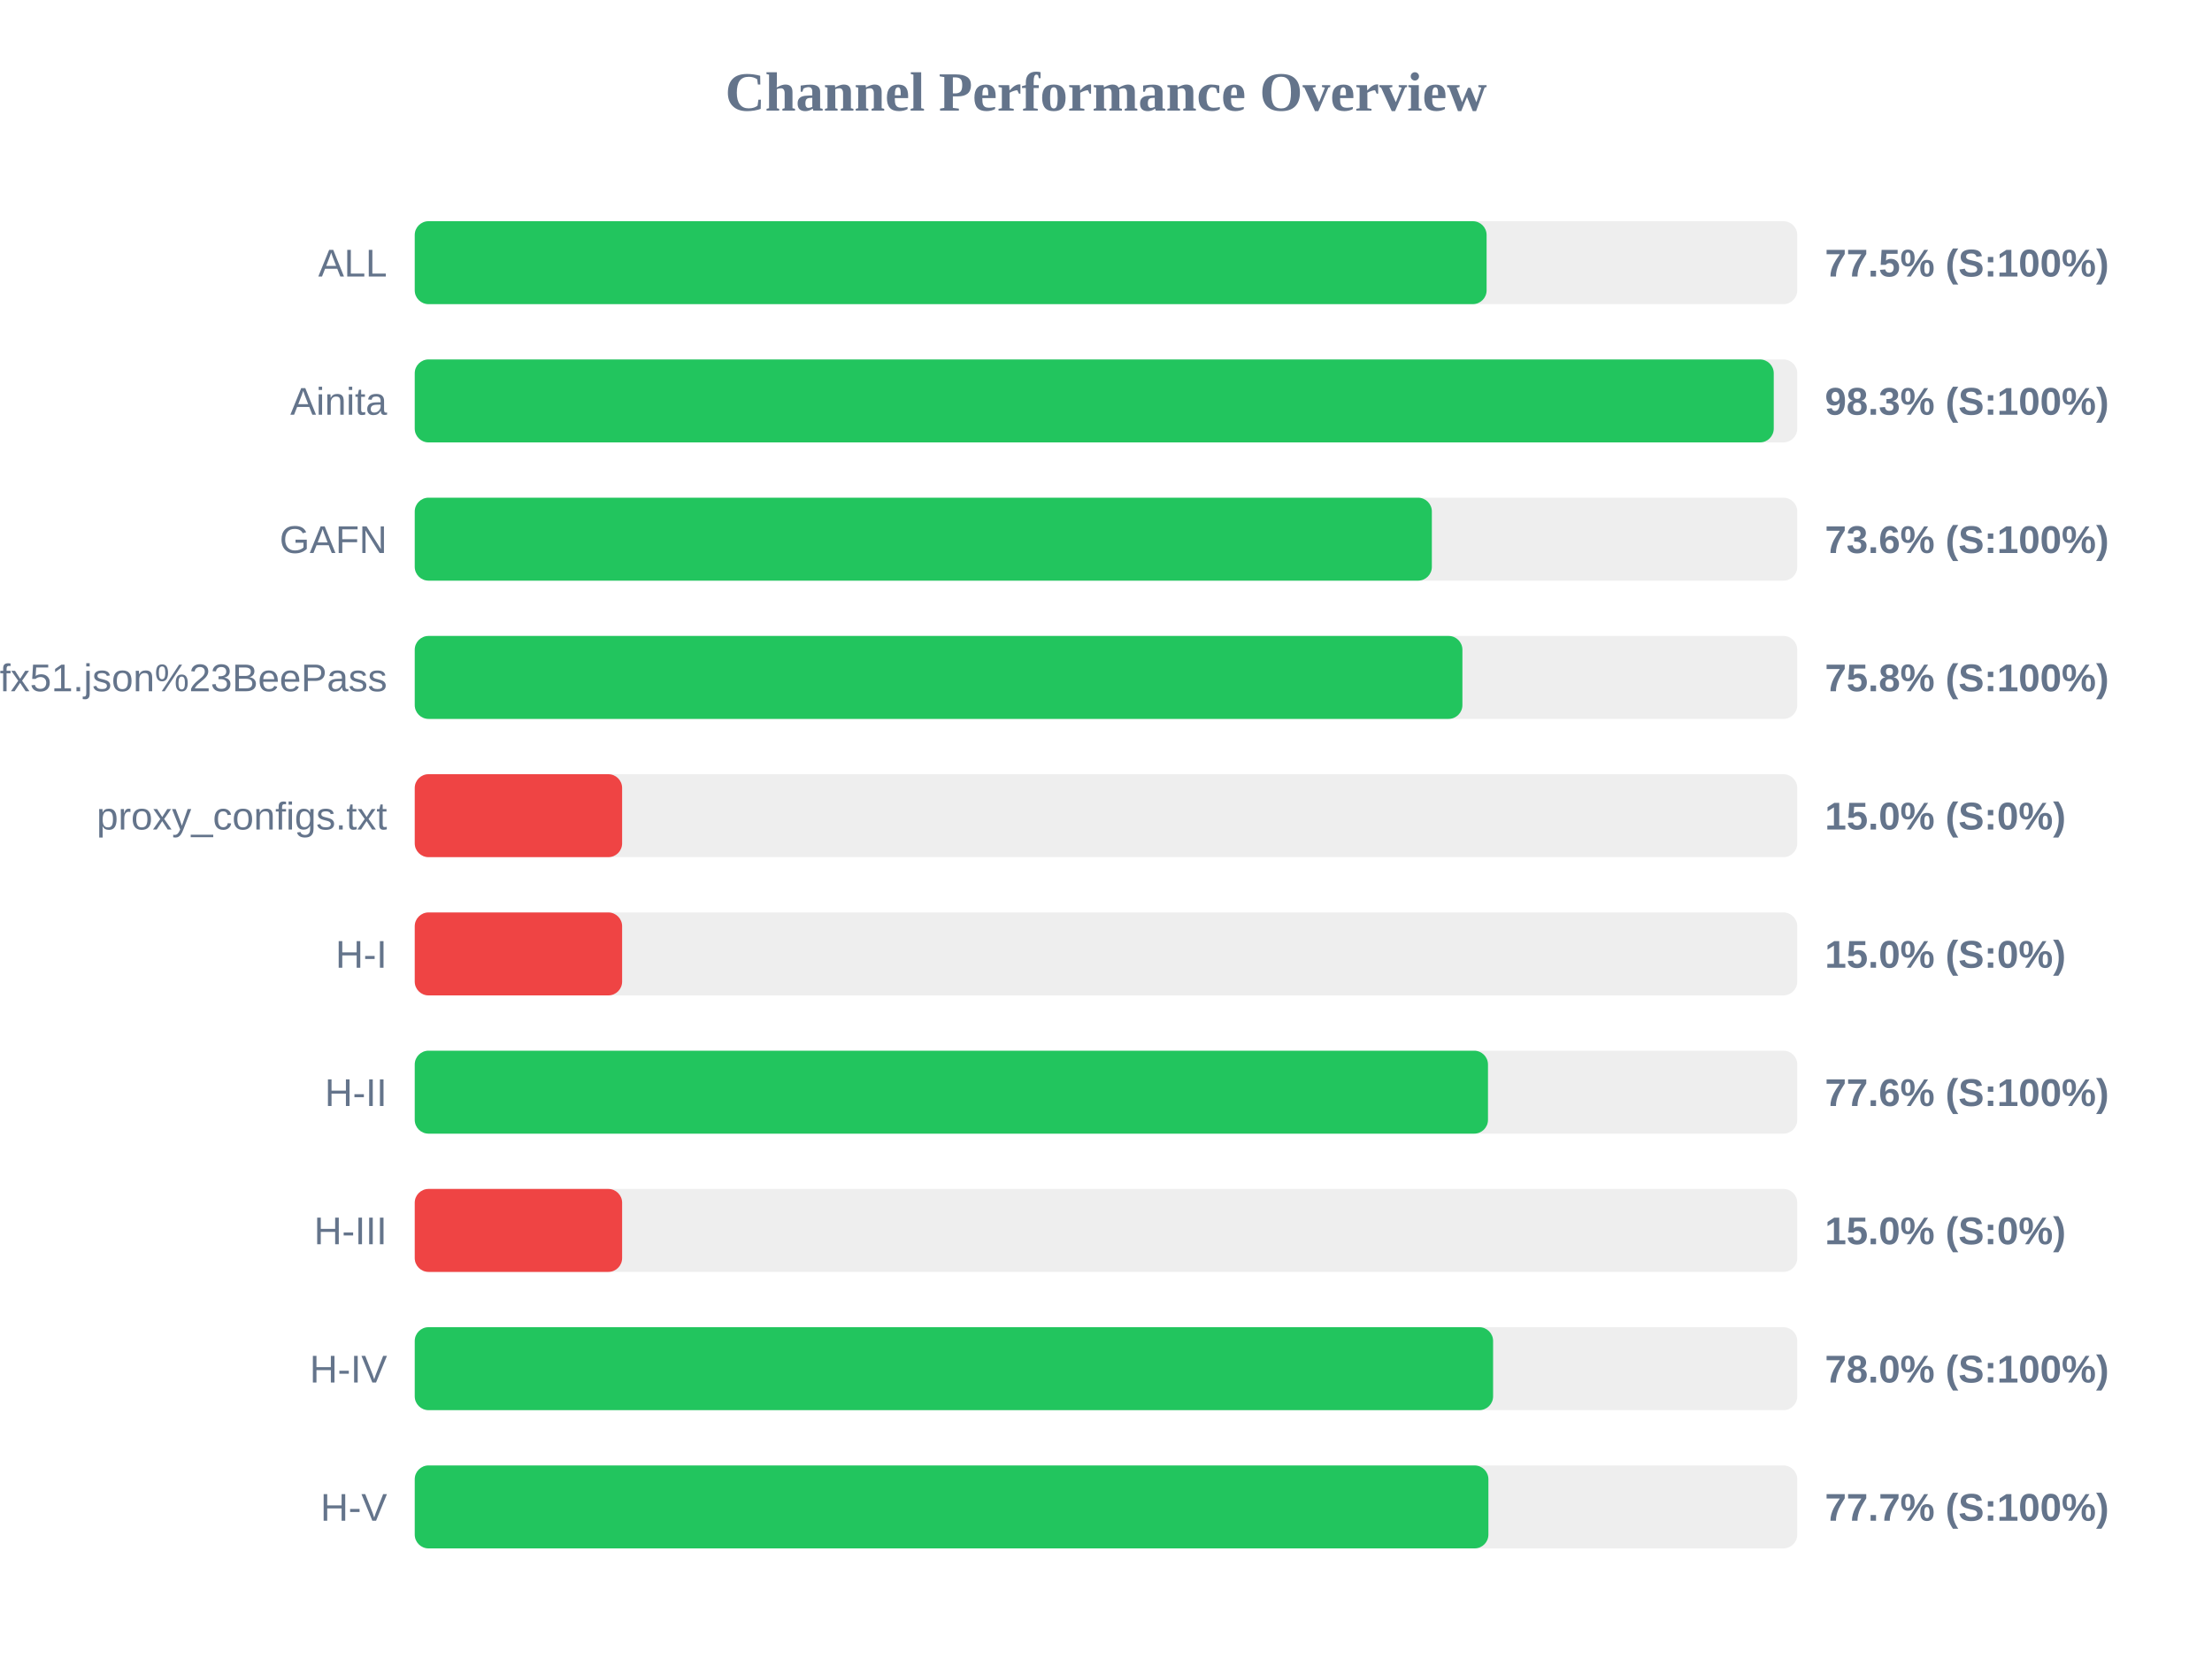
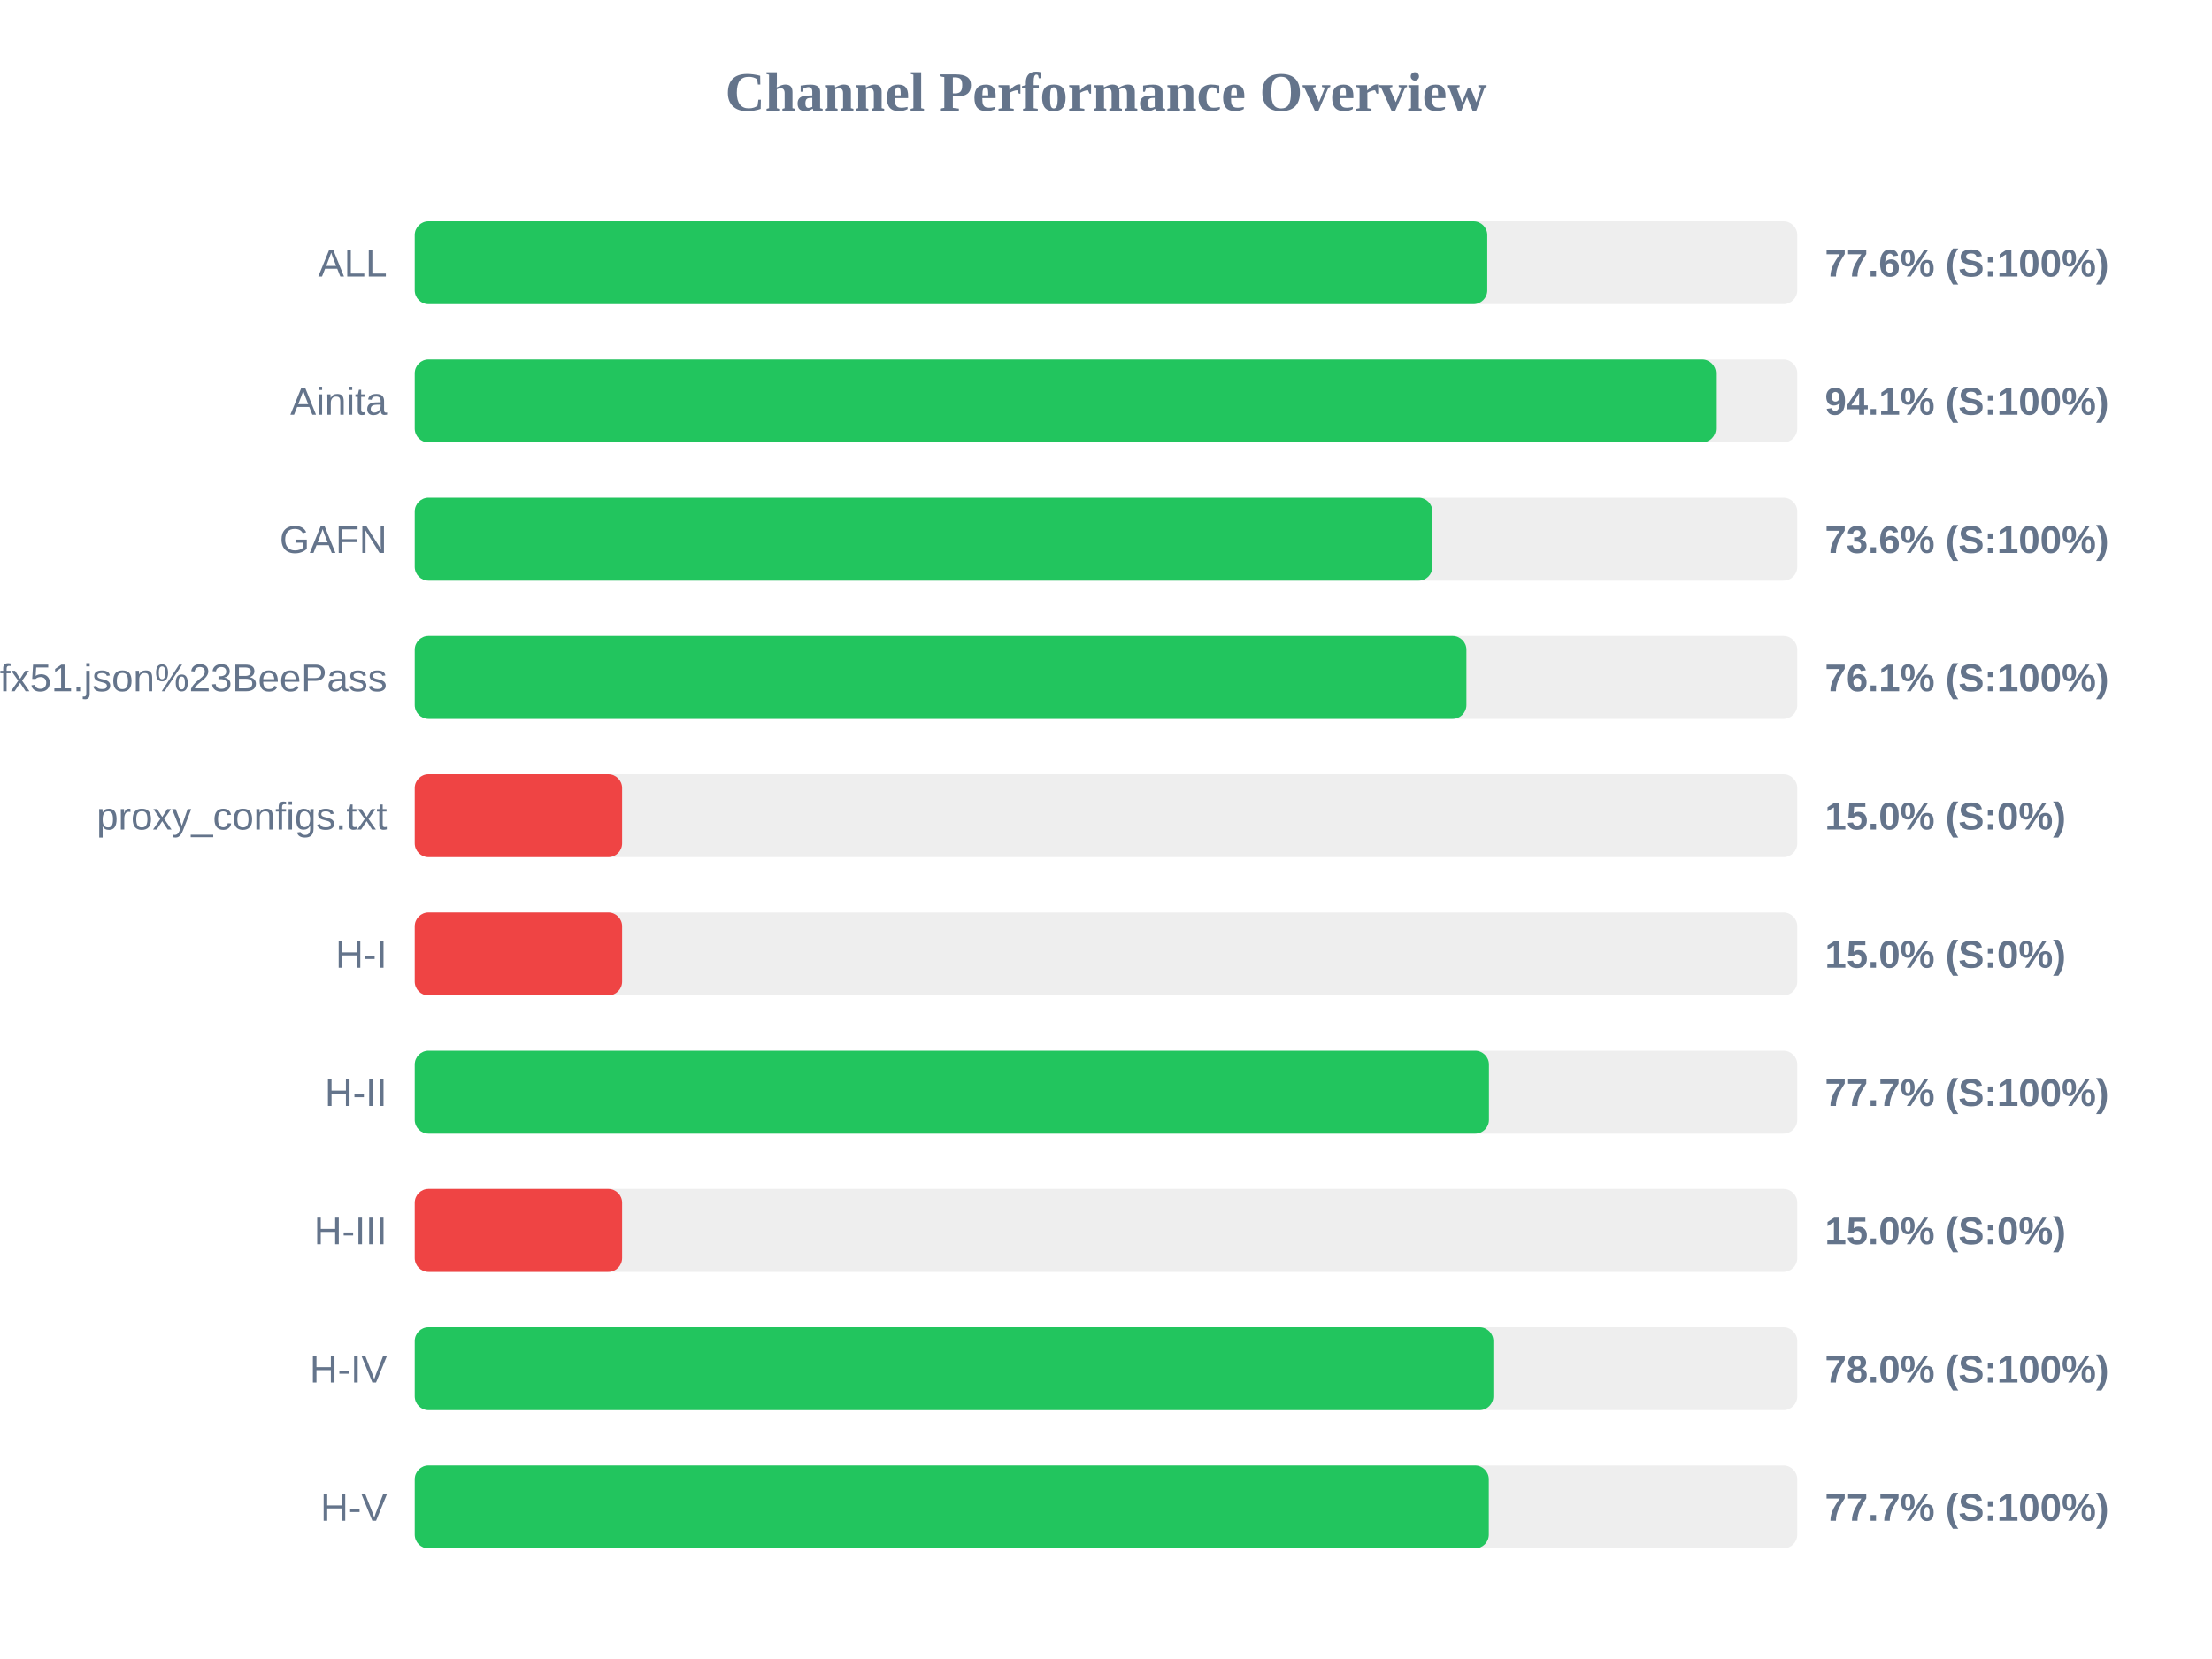
<svg xmlns="http://www.w3.org/2000/svg" width="800" height="600" version="1.1">
  <style>
        .row { font: 14px Arial; fill: #64748b; }
        .score { font: bold 14px Arial; fill: #64748b; }
    </style>
  <text x="400" y="40" text-anchor="middle" font-size="20px" font-weight="bold" fill="#64748b">Channel Performance Overview</text>
  <rect x="150" y="80" width="500" height="30" fill="#eee" rx="5" />
-   <rect x="150" y="80" width="387.65" height="30" fill="#22c55e" rx="5" />
+   <rect x="150" y="80" width="387.9" height="30" fill="#22c55e" rx="5" />
  <text x="140" y="100" text-anchor="end" class="row">ALL</text>
-   <text x="660" y="100" text-anchor="start" class="score">77.5% (S:100%)</text>
+   <text x="660" y="100" text-anchor="start" class="score">77.6% (S:100%)</text>
  <rect x="150" y="130" width="500" height="30" fill="#eee" rx="5" />
-   <rect x="150" y="130" width="491.5" height="30" fill="#22c55e" rx="5" />
+   <rect x="150" y="130" width="470.6" height="30" fill="#22c55e" rx="5" />
  <text x="140" y="150" text-anchor="end" class="row">Ainita</text>
-   <text x="660" y="150" text-anchor="start" class="score">98.3% (S:100%)</text>
+   <text x="660" y="150" text-anchor="start" class="score">94.1% (S:100%)</text>
  <rect x="150" y="180" width="500" height="30" fill="#eee" rx="5" />
-   <rect x="150" y="180" width="367.85" height="30" fill="#22c55e" rx="5" />
+   <rect x="150" y="180" width="368.05" height="30" fill="#22c55e" rx="5" />
  <text x="140" y="200" text-anchor="end" class="row">GAFN</text>
  <text x="660" y="200" text-anchor="start" class="score">73.6% (S:100%)</text>
  <rect x="150" y="230" width="500" height="30" fill="#eee" rx="5" />
-   <rect x="150" y="230" width="378.9" height="30" fill="#22c55e" rx="5" />
+   <rect x="150" y="230" width="380.35" height="30" fill="#22c55e" rx="5" />
  <text x="140" y="250" text-anchor="end" class="row">sub?s=ssconf%3A%2F%2Fs3.amazonaws.com%2Fbeedynconprd%2Fzf38bv6oxi1nv3wfkpmxyfl8yj5fargza3foantoalu16vznl0ckxx7bgf1ufx51.json%23BeePass</text>
-   <text x="660" y="250" text-anchor="start" class="score">75.8% (S:100%)</text>
+   <text x="660" y="250" text-anchor="start" class="score">76.1% (S:100%)</text>
  <rect x="150" y="280" width="500" height="30" fill="#eee" rx="5" />
  <rect x="150" y="280" width="75.0" height="30" fill="#ef4444" rx="5" />
  <text x="140" y="300" text-anchor="end" class="row">proxy_configs.txt</text>
  <text x="660" y="300" text-anchor="start" class="score">15.0% (S:0%)</text>
  <rect x="150" y="330" width="500" height="30" fill="#eee" rx="5" />
  <rect x="150" y="330" width="75.0" height="30" fill="#ef4444" rx="5" />
  <text x="140" y="350" text-anchor="end" class="row">H-I</text>
  <text x="660" y="350" text-anchor="start" class="score">15.0% (S:0%)</text>
  <rect x="150" y="380" width="500" height="30" fill="#eee" rx="5" />
-   <rect x="150" y="380" width="388.15" height="30" fill="#22c55e" rx="5" />
+   <rect x="150" y="380" width="388.5" height="30" fill="#22c55e" rx="5" />
  <text x="140" y="400" text-anchor="end" class="row">H-II</text>
-   <text x="660" y="400" text-anchor="start" class="score">77.6% (S:100%)</text>
+   <text x="660" y="400" text-anchor="start" class="score">77.7% (S:100%)</text>
  <rect x="150" y="430" width="500" height="30" fill="#eee" rx="5" />
  <rect x="150" y="430" width="75.0" height="30" fill="#ef4444" rx="5" />
  <text x="140" y="450" text-anchor="end" class="row">H-III</text>
  <text x="660" y="450" text-anchor="start" class="score">15.0% (S:0%)</text>
  <rect x="150" y="480" width="500" height="30" fill="#eee" rx="5" />
-   <rect x="150" y="480" width="390.0" height="30" fill="#22c55e" rx="5" />
+   <rect x="150" y="480" width="390.1" height="30" fill="#22c55e" rx="5" />
  <text x="140" y="500" text-anchor="end" class="row">H-IV</text>
  <text x="660" y="500" text-anchor="start" class="score">78.0% (S:100%)</text>
  <rect x="150" y="530" width="500" height="30" fill="#eee" rx="5" />
-   <rect x="150" y="530" width="388.3" height="30" fill="#22c55e" rx="5" />
+   <rect x="150" y="530" width="388.45" height="30" fill="#22c55e" rx="5" />
  <text x="140" y="550" text-anchor="end" class="row">H-V</text>
  <text x="660" y="550" text-anchor="start" class="score">77.7% (S:100%)</text>
</svg>
